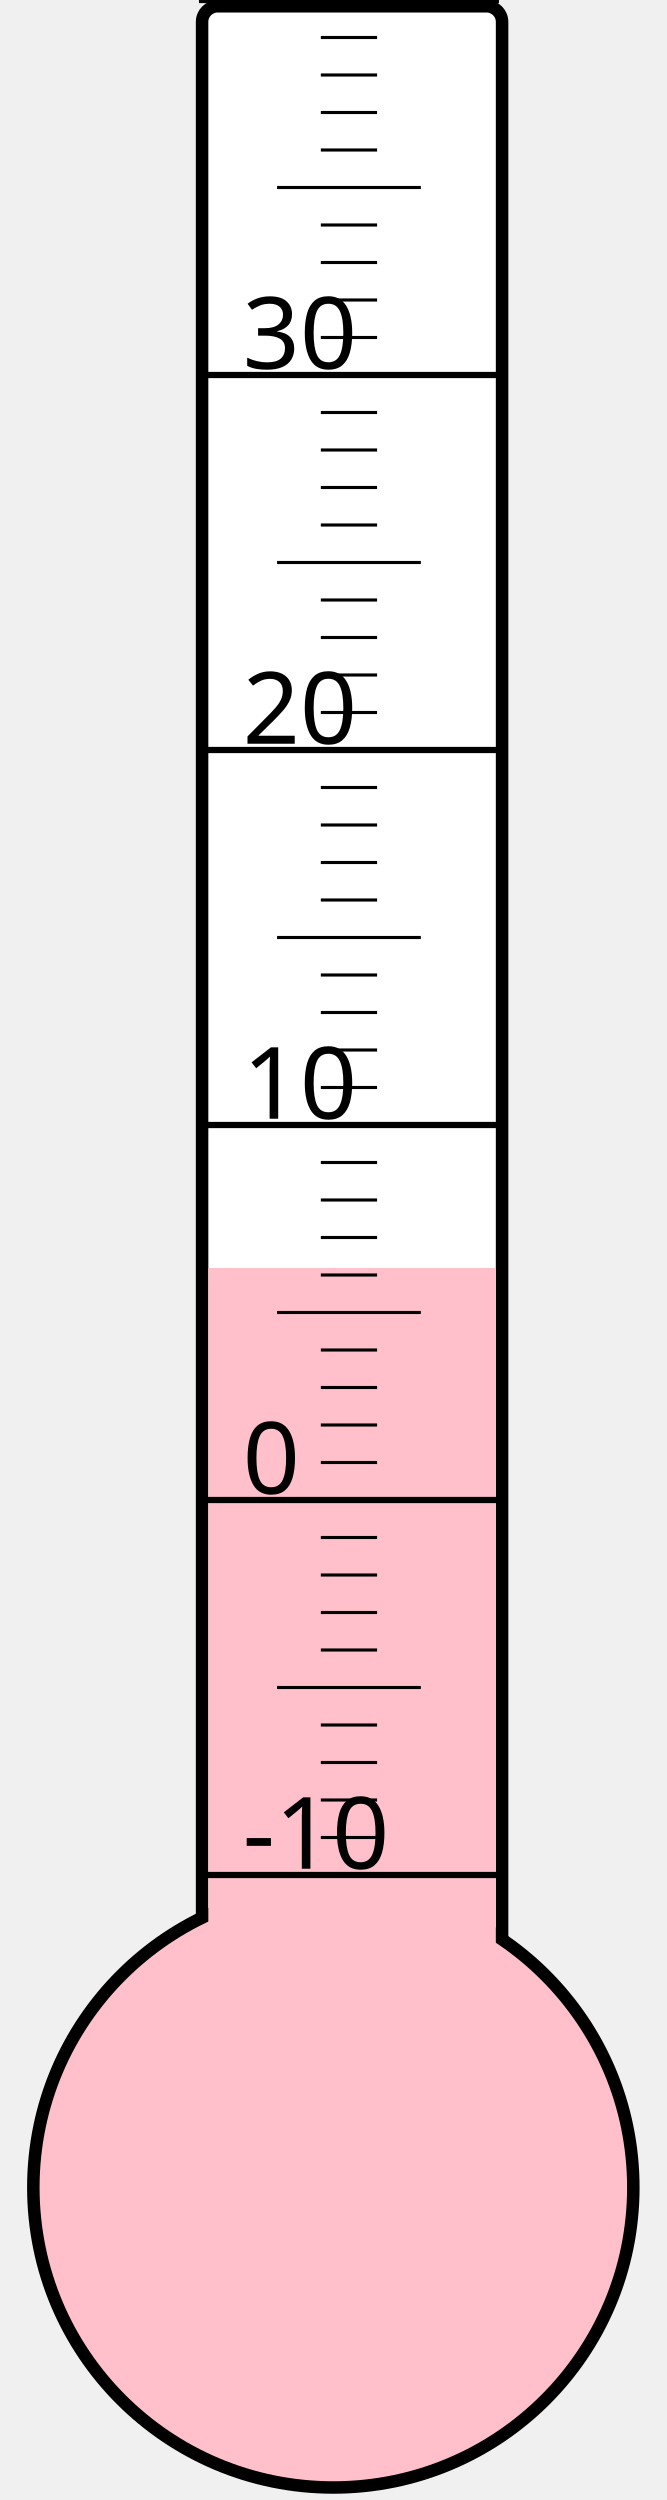
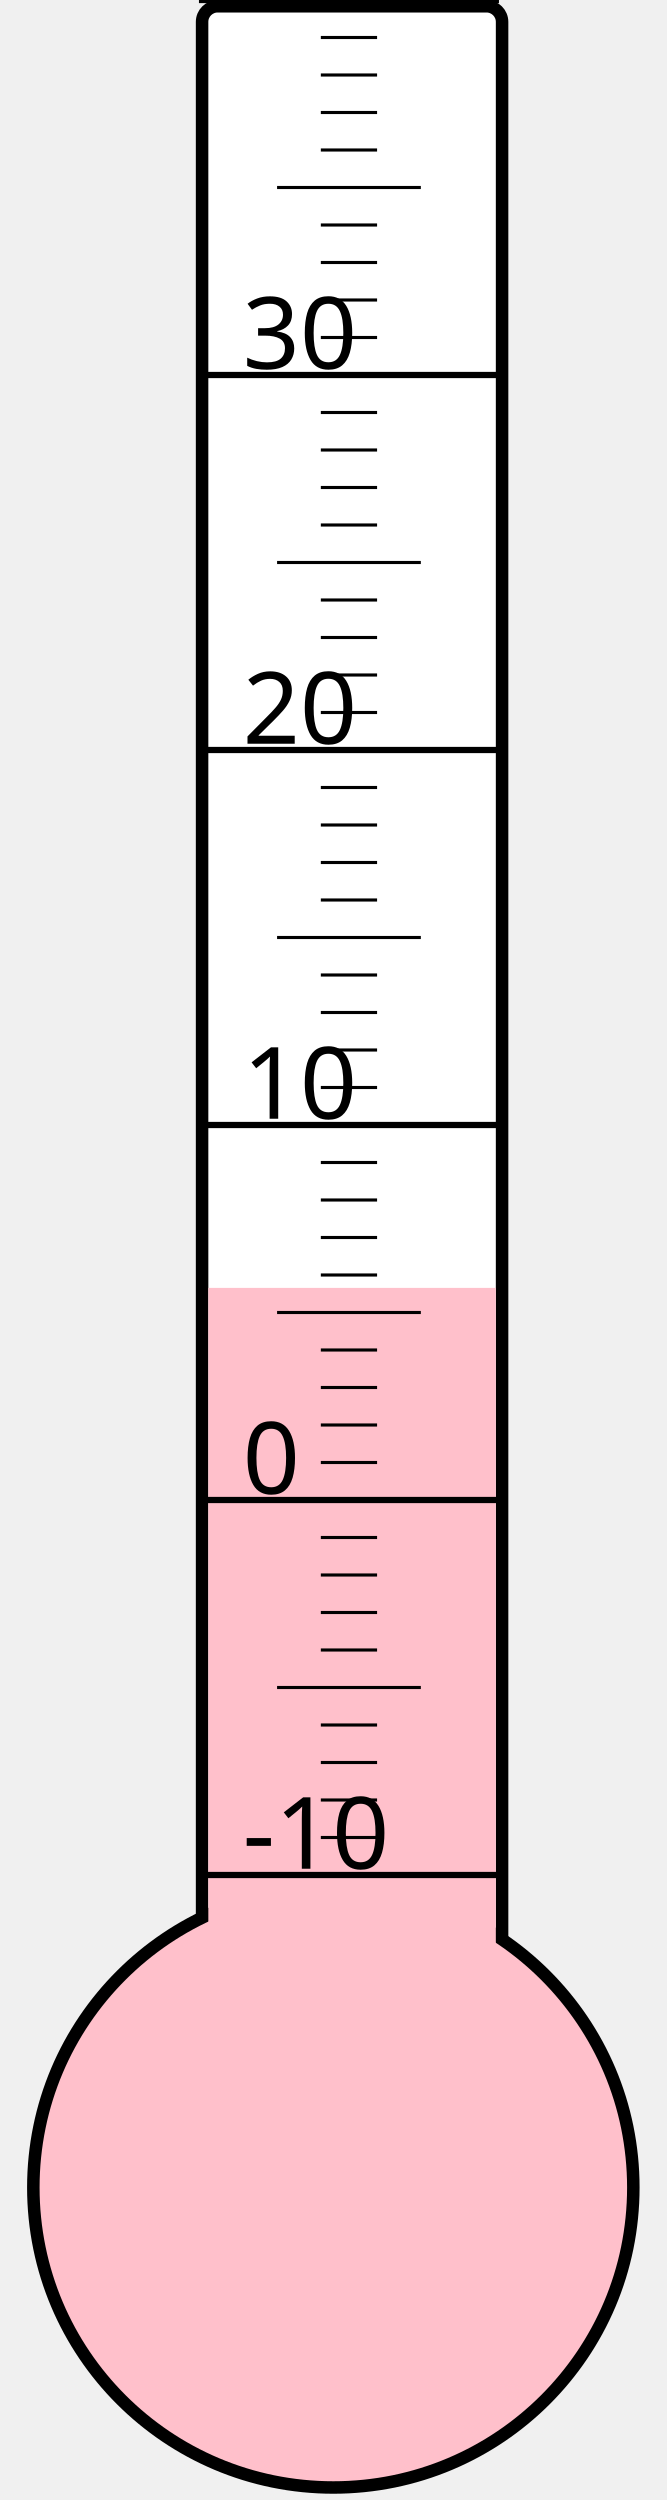
<svg xmlns="http://www.w3.org/2000/svg" width="40px" height="150px" viewBox="0 0 200 800">
  <rect width="200" height="800" x="0" y="0" style="fill: #ffffeb; fill-opacity: 0;" />
  <rect width="96" height="680" x="58" y="2" rx="5" ry="5" style="fill: white; fill-opacity: 1; stroke: black; stroke-width: 4;" />
  <circle cx="100" cy="700" r="96" style="fill: pink; stroke: black; stroke-width: 4;" />
-   <rect width="92" height="294.25" x="60" y="405.75" style="fill: pink; fill-opacity: 1; stroke-width: 0;" />
+   <rect width="92" height="287.875" x="60" y="412.125" style="fill: pink; fill-opacity: 1; stroke-width: 0;" />
  <text x="71" y="598" style="font-family: sans-serif; font-size: 24pt;">-10</text>
  <text x="71" y="478" style="font-family: sans-serif; font-size: 24pt;">0</text>
  <text x="71" y="358" style="font-family: sans-serif; font-size: 24pt;">10</text>
  <text x="71" y="238" style="font-family: sans-serif; font-size: 24pt;">20</text>
  <text x="71" y="118" style="font-family: sans-serif; font-size: 24pt;">30</text>
  <g style="stroke: black;">
    <line x1="57" y1="600" x2="153" y2="600" style="stroke-width: 2;" />
    <line x1="96" y1="588" x2="114" y2="588" style="stroke-width: 1;" />
    <line x1="96" y1="576" x2="114" y2="576" style="stroke-width: 1;" />
    <line x1="96" y1="564" x2="114" y2="564" style="stroke-width: 1;" />
    <line x1="96" y1="552" x2="114" y2="552" style="stroke-width: 1;" />
    <line x1="82" y1="540" x2="128" y2="540" style="stroke-width: 1;" />
    <line x1="96" y1="528" x2="114" y2="528" style="stroke-width: 1;" />
    <line x1="96" y1="516" x2="114" y2="516" style="stroke-width: 1;" />
    <line x1="96" y1="504" x2="114" y2="504" style="stroke-width: 1;" />
    <line x1="96" y1="492" x2="114" y2="492" style="stroke-width: 1;" />
    <line x1="57" y1="480" x2="153" y2="480" style="stroke-width: 2;" />
    <line x1="96" y1="468" x2="114" y2="468" style="stroke-width: 1;" />
    <line x1="96" y1="456" x2="114" y2="456" style="stroke-width: 1;" />
    <line x1="96" y1="444" x2="114" y2="444" style="stroke-width: 1;" />
    <line x1="96" y1="432" x2="114" y2="432" style="stroke-width: 1;" />
    <line x1="82" y1="420" x2="128" y2="420" style="stroke-width: 1;" />
    <line x1="96" y1="408" x2="114" y2="408" style="stroke-width: 1;" />
    <line x1="96" y1="396" x2="114" y2="396" style="stroke-width: 1;" />
    <line x1="96" y1="384" x2="114" y2="384" style="stroke-width: 1;" />
    <line x1="96" y1="372" x2="114" y2="372" style="stroke-width: 1;" />
    <line x1="57" y1="360" x2="153" y2="360" style="stroke-width: 2;" />
    <line x1="96" y1="348" x2="114" y2="348" style="stroke-width: 1;" />
    <line x1="96" y1="336" x2="114" y2="336" style="stroke-width: 1;" />
    <line x1="96" y1="324" x2="114" y2="324" style="stroke-width: 1;" />
    <line x1="96" y1="312" x2="114" y2="312" style="stroke-width: 1;" />
    <line x1="82" y1="300" x2="128" y2="300" style="stroke-width: 1;" />
    <line x1="96" y1="288" x2="114" y2="288" style="stroke-width: 1;" />
    <line x1="96" y1="276" x2="114" y2="276" style="stroke-width: 1;" />
    <line x1="96" y1="264" x2="114" y2="264" style="stroke-width: 1;" />
    <line x1="96" y1="252" x2="114" y2="252" style="stroke-width: 1;" />
    <line x1="57" y1="240" x2="153" y2="240" style="stroke-width: 2;" />
    <line x1="96" y1="228" x2="114" y2="228" style="stroke-width: 1;" />
    <line x1="96" y1="216" x2="114" y2="216" style="stroke-width: 1;" />
    <line x1="96" y1="204" x2="114" y2="204" style="stroke-width: 1;" />
    <line x1="96" y1="192" x2="114" y2="192" style="stroke-width: 1;" />
    <line x1="82" y1="180" x2="128" y2="180" style="stroke-width: 1;" />
    <line x1="96" y1="168" x2="114" y2="168" style="stroke-width: 1;" />
    <line x1="96" y1="156" x2="114" y2="156" style="stroke-width: 1;" />
    <line x1="96" y1="144" x2="114" y2="144" style="stroke-width: 1;" />
    <line x1="96" y1="132" x2="114" y2="132" style="stroke-width: 1;" />
    <line x1="57" y1="120" x2="153" y2="120" style="stroke-width: 2;" />
    <line x1="96" y1="108" x2="114" y2="108" style="stroke-width: 1;" />
    <line x1="96" y1="96" x2="114" y2="96" style="stroke-width: 1;" />
    <line x1="96" y1="84" x2="114" y2="84" style="stroke-width: 1;" />
    <line x1="96" y1="72" x2="114" y2="72" style="stroke-width: 1;" />
    <line x1="82" y1="60" x2="128" y2="60" style="stroke-width: 1;" />
    <line x1="96" y1="48" x2="114" y2="48" style="stroke-width: 1;" />
    <line x1="96" y1="36" x2="114" y2="36" style="stroke-width: 1;" />
    <line x1="96" y1="24" x2="114" y2="24" style="stroke-width: 1;" />
    <line x1="96" y1="12" x2="114" y2="12" style="stroke-width: 1;" />
    <line x1="57" y1="0" x2="153" y2="0" style="stroke-width: 2;" />
  </g>
</svg>
